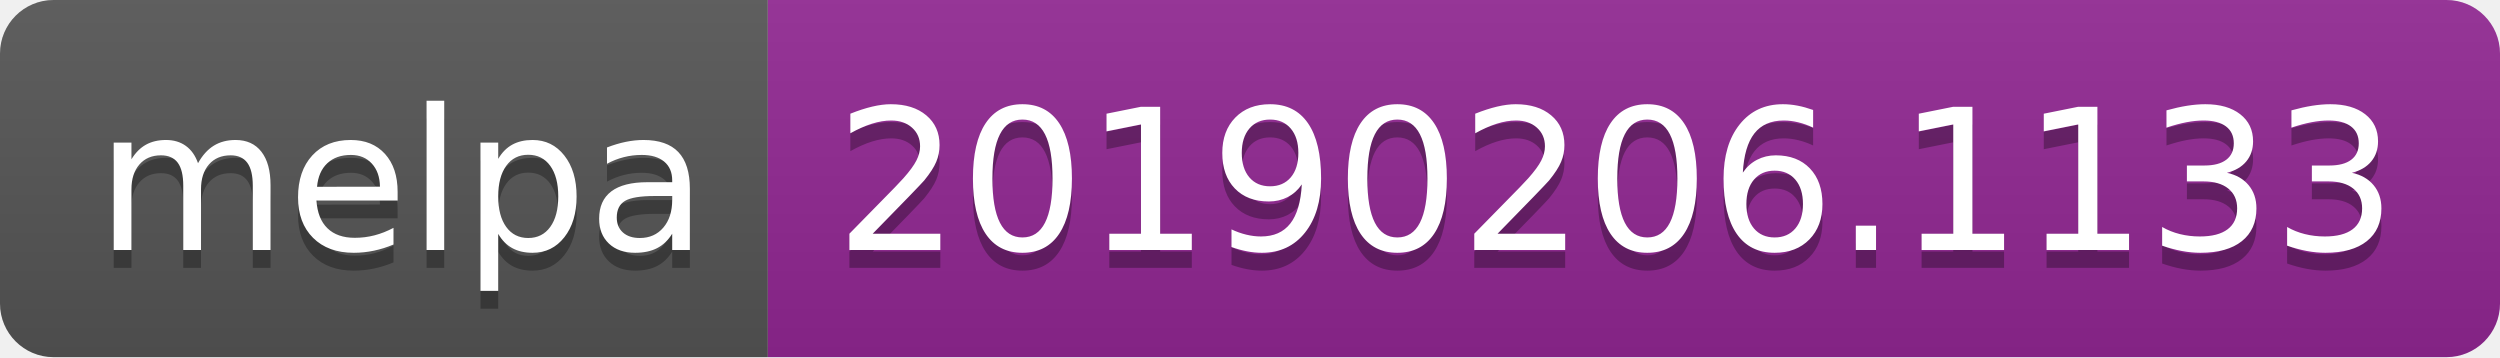
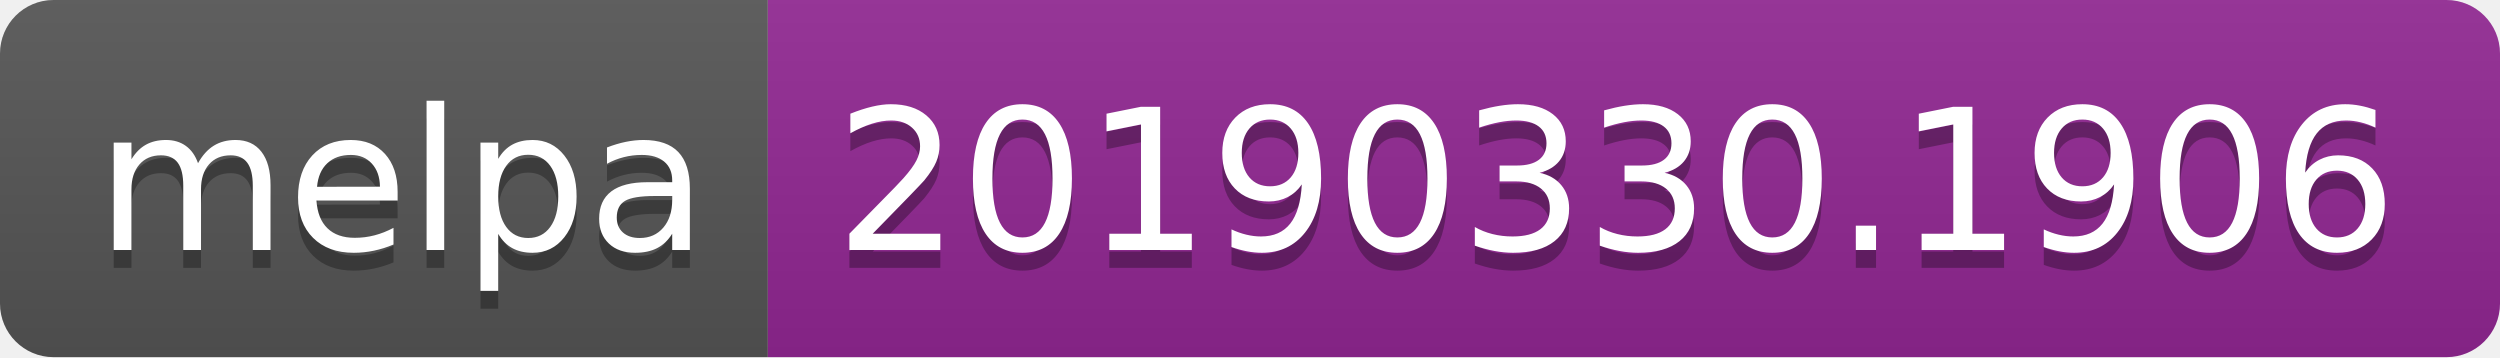
<svg xmlns="http://www.w3.org/2000/svg" width="140" height="20">
  <linearGradient id="b" x2="0" y2="100%">
    <stop offset="0" stop-color="#bbb" stop-opacity=".1" />
    <stop offset="1" stop-opacity=".1" />
  </linearGradient>
  <clipPath id="a">
    <rect width="140" height="20" rx="3" fill="#fff" />
  </clipPath>
  <g clip-path="url(#a)">
    <path fill="#555" d="M0 0h43v20H0z" />
    <path fill="#922793" d="M43 0h97v20H43z" />
    <path fill="url(#b)" d="M0 0h140v20H0z" />
  </g>
  <g fill="#fff" text-anchor="middle" font-family="DejaVu Sans,Verdana,Geneva,sans-serif" font-size="110">
    <text x="225" y="150" fill="#010101" fill-opacity=".3" transform="scale(.1)" textLength="330">melpa</text>
    <text x="225" y="140" transform="scale(.1)" textLength="330">melpa</text>
-     <text x="905" y="150" fill="#010101" fill-opacity=".3" transform="scale(.1)" textLength="870">20190206.1133</text>
-     <text x="905" y="140" transform="scale(.1)" textLength="870">20190206.1133</text>
+     <text x="905" y="150" fill="#010101" fill-opacity=".3" transform="scale(.1)" textLength="870">20190330.1906</text>
+     <text x="905" y="140" transform="scale(.1)" textLength="870">20190330.1906</text>
  </g>
</svg>
